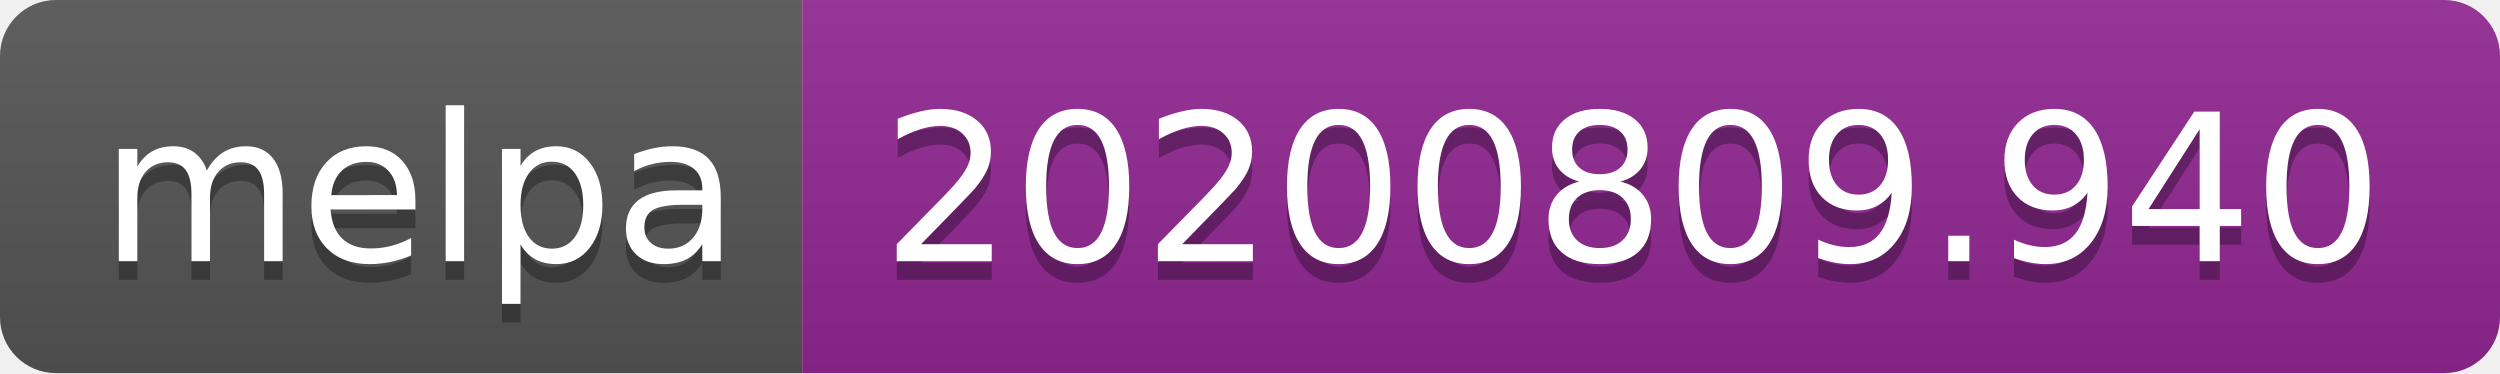
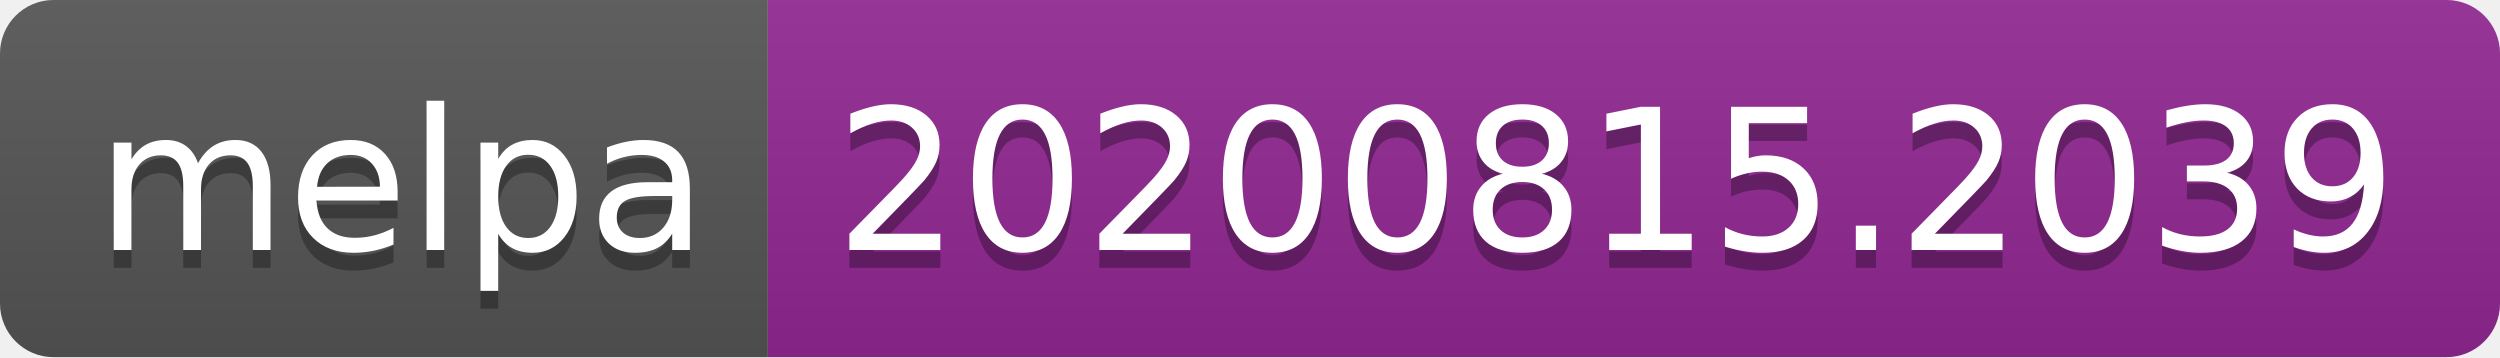
- <svg xmlns="http://www.w3.org/2000/svg" width="134" height="20" role="img" aria-label="melpa: 20200809.940">
+ <svg xmlns="http://www.w3.org/2000/svg" width="140" height="20" role="img" aria-label="melpa: 20200815.2039">
  <linearGradient id="s" x2="0" y2="100%">
    <stop offset="0" stop-color="#bbb" stop-opacity=".1" />
    <stop offset="1" stop-opacity=".1" />
  </linearGradient>
  <clipPath id="r">
-     <rect width="134" height="20" rx="3" fill="#fff" />
+     <rect width="140" height="20" rx="3" fill="#fff" />
  </clipPath>
  <g clip-path="url(#r)">
    <rect width="43" height="20" fill="#555" />
-     <rect x="43" width="91" height="20" fill="#922793" />
-     <rect width="134" height="20" fill="url(#s)" />
+     <rect x="43" width="97" height="20" fill="#922793" />
+     <rect width="140" height="20" fill="url(#s)" />
  </g>
  <g fill="#fff" text-anchor="middle" font-family="Verdana,Geneva,DejaVu Sans,sans-serif" text-rendering="geometricPrecision" font-size="110">
    <text aria-hidden="true" x="225" y="150" fill="#010101" fill-opacity=".3" transform="scale(.1)" textLength="330">melpa</text>
    <text x="225" y="140" transform="scale(.1)" fill="#fff" textLength="330">melpa</text>
-     <text aria-hidden="true" x="875" y="150" fill="#010101" fill-opacity=".3" transform="scale(.1)" textLength="810">20200809.940</text>
-     <text x="875" y="140" transform="scale(.1)" fill="#fff" textLength="810">20200809.940</text>
+     <text aria-hidden="true" x="905" y="150" fill="#010101" fill-opacity=".3" transform="scale(.1)" textLength="870">20200815.2039</text>
+     <text x="905" y="140" transform="scale(.1)" fill="#fff" textLength="870">20200815.2039</text>
  </g>
</svg>
